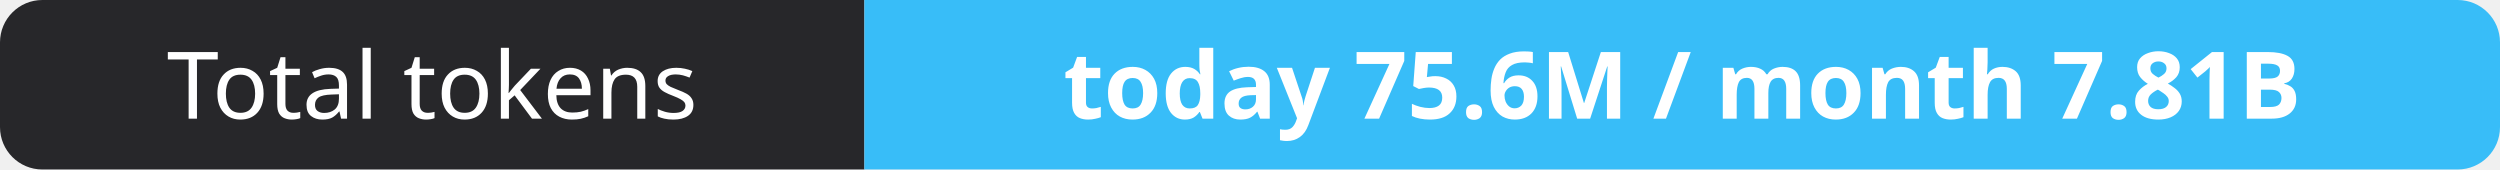
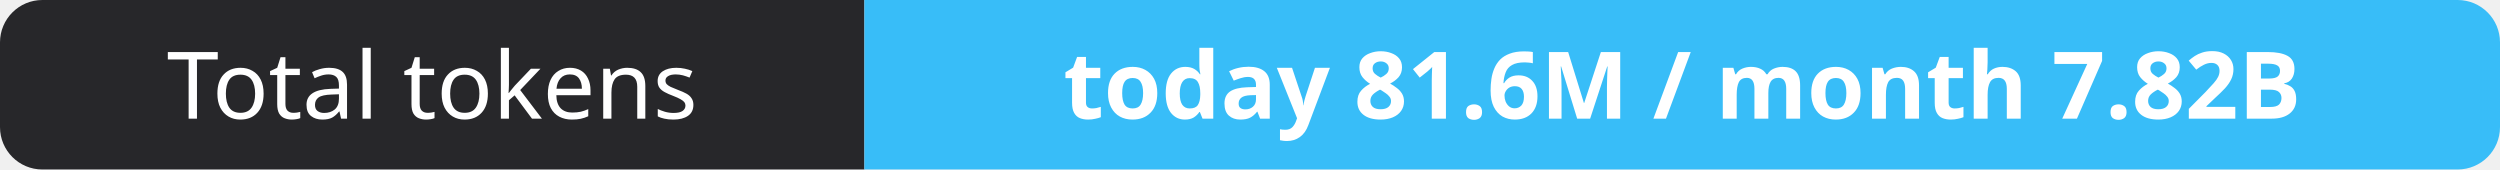
- <svg xmlns="http://www.w3.org/2000/svg" width="295" height="20" role="img" aria-label="Total tokens: today 75.6M / month 7.81B">
+ <svg xmlns="http://www.w3.org/2000/svg" width="295" height="20" role="img" aria-label="Total tokens: today 81.6M / month 7.82B">
  <clipPath id="r">
    <rect width="295" height="20" rx="5" fill="#fff" />
  </clipPath>
  <g clip-path="url(#r)">
    <rect width="102" height="20" fill="#27272a" />
    <rect x="102" width="193" height="20" fill="#38bdf8" />
  </g>
  <g fill="#fff" text-anchor="middle" font-family="Verdana,Geneva,sans-serif" font-size="11">
    <text x="51.0" y="14">Total tokens</text>
-     <text x="198.5" y="14" font-weight="700">today 75.6M / month 7.81B</text>
+     <text x="198.5" y="14" font-weight="700">today 81.6M / month 7.82B</text>
  </g>
</svg>
